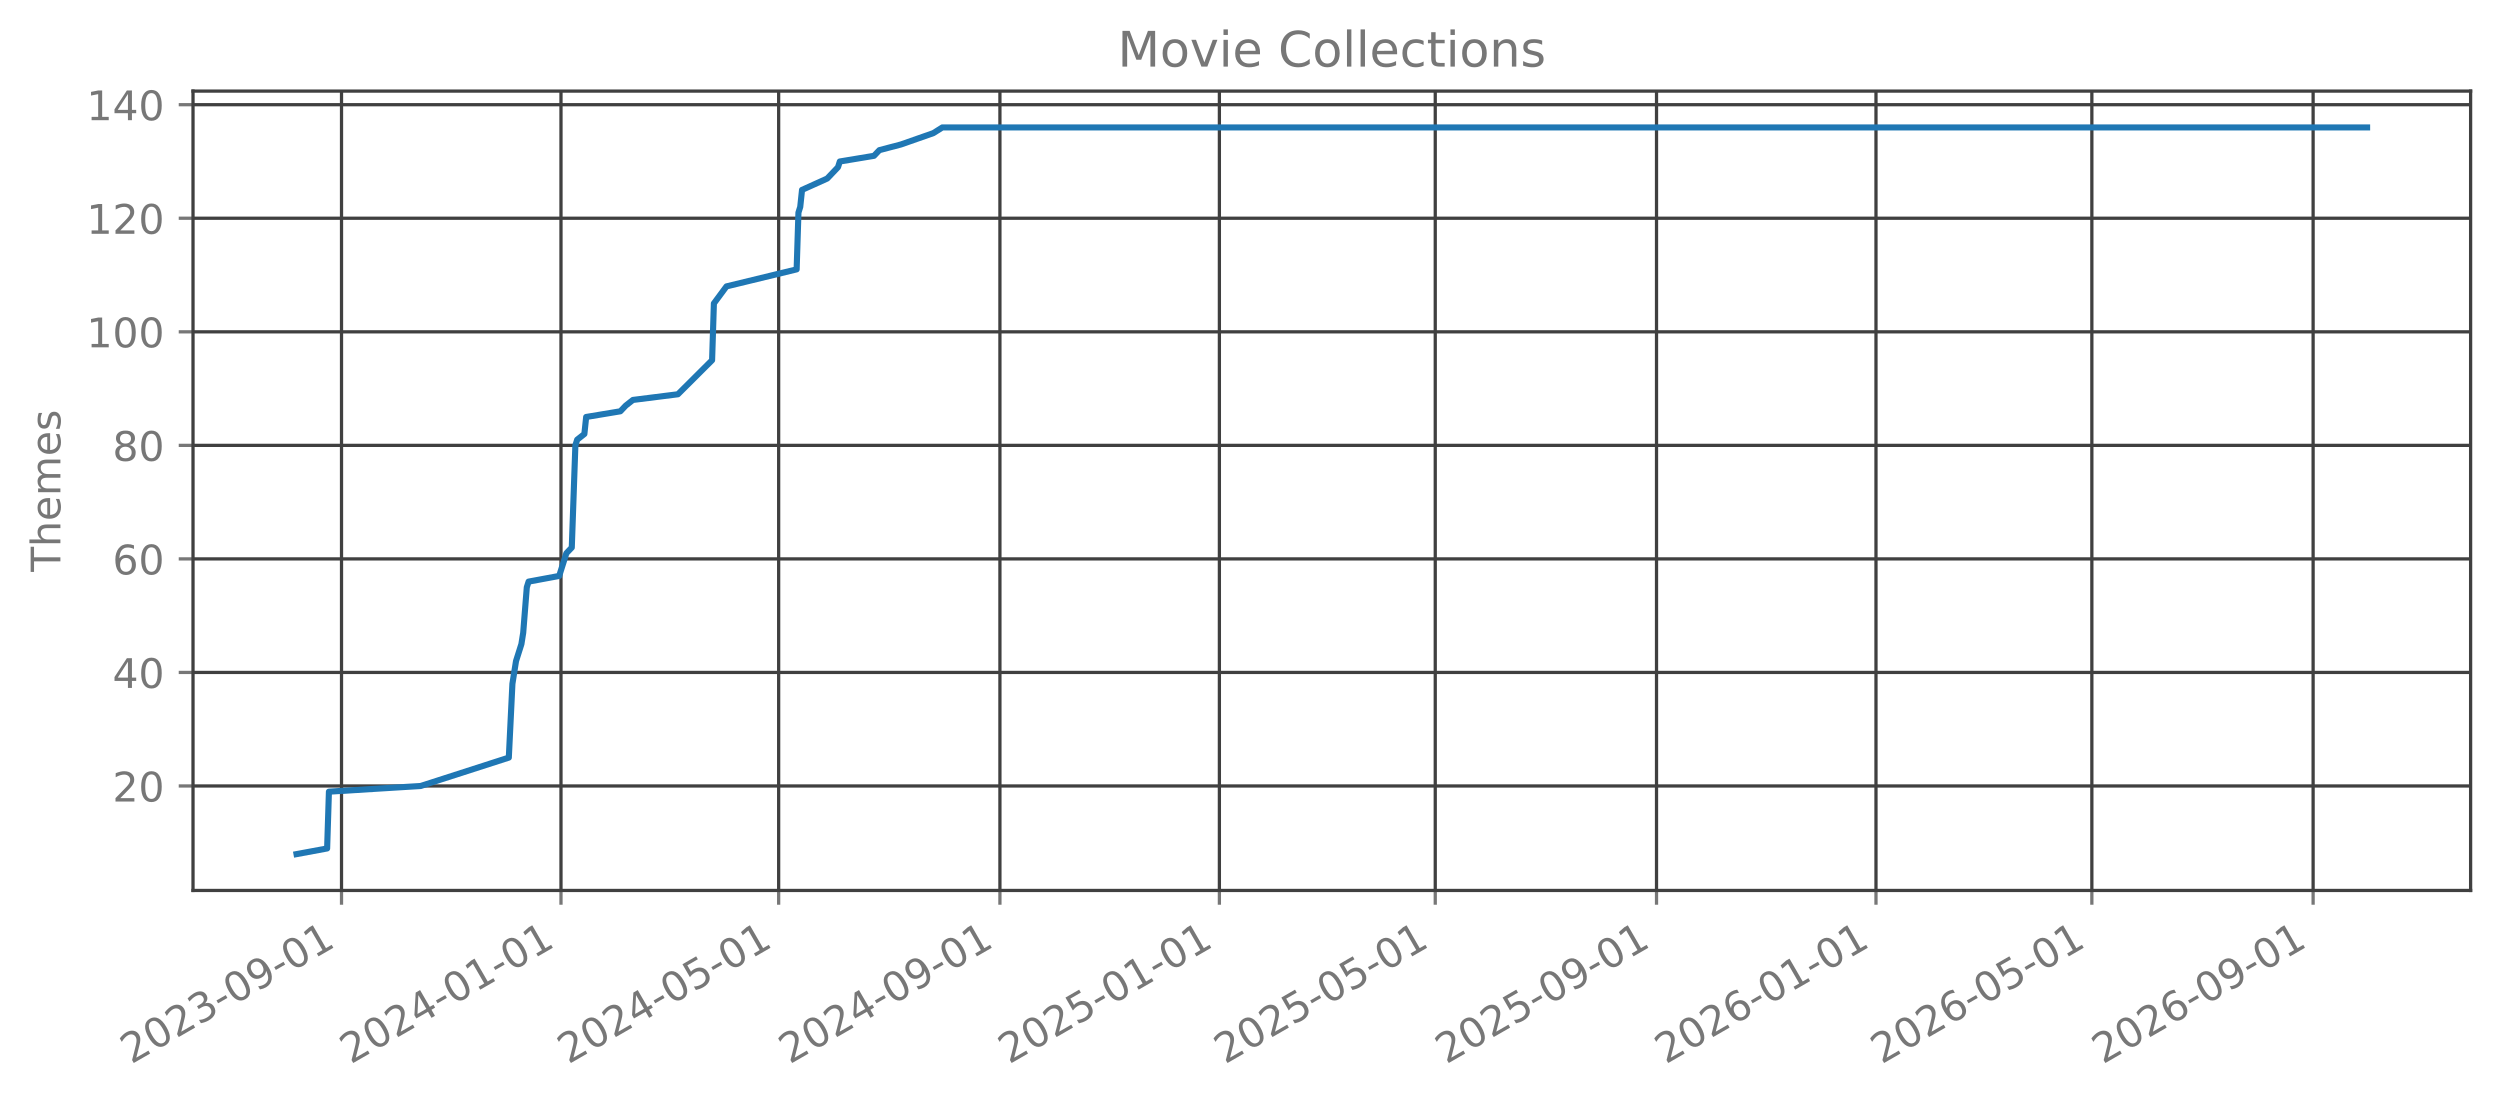
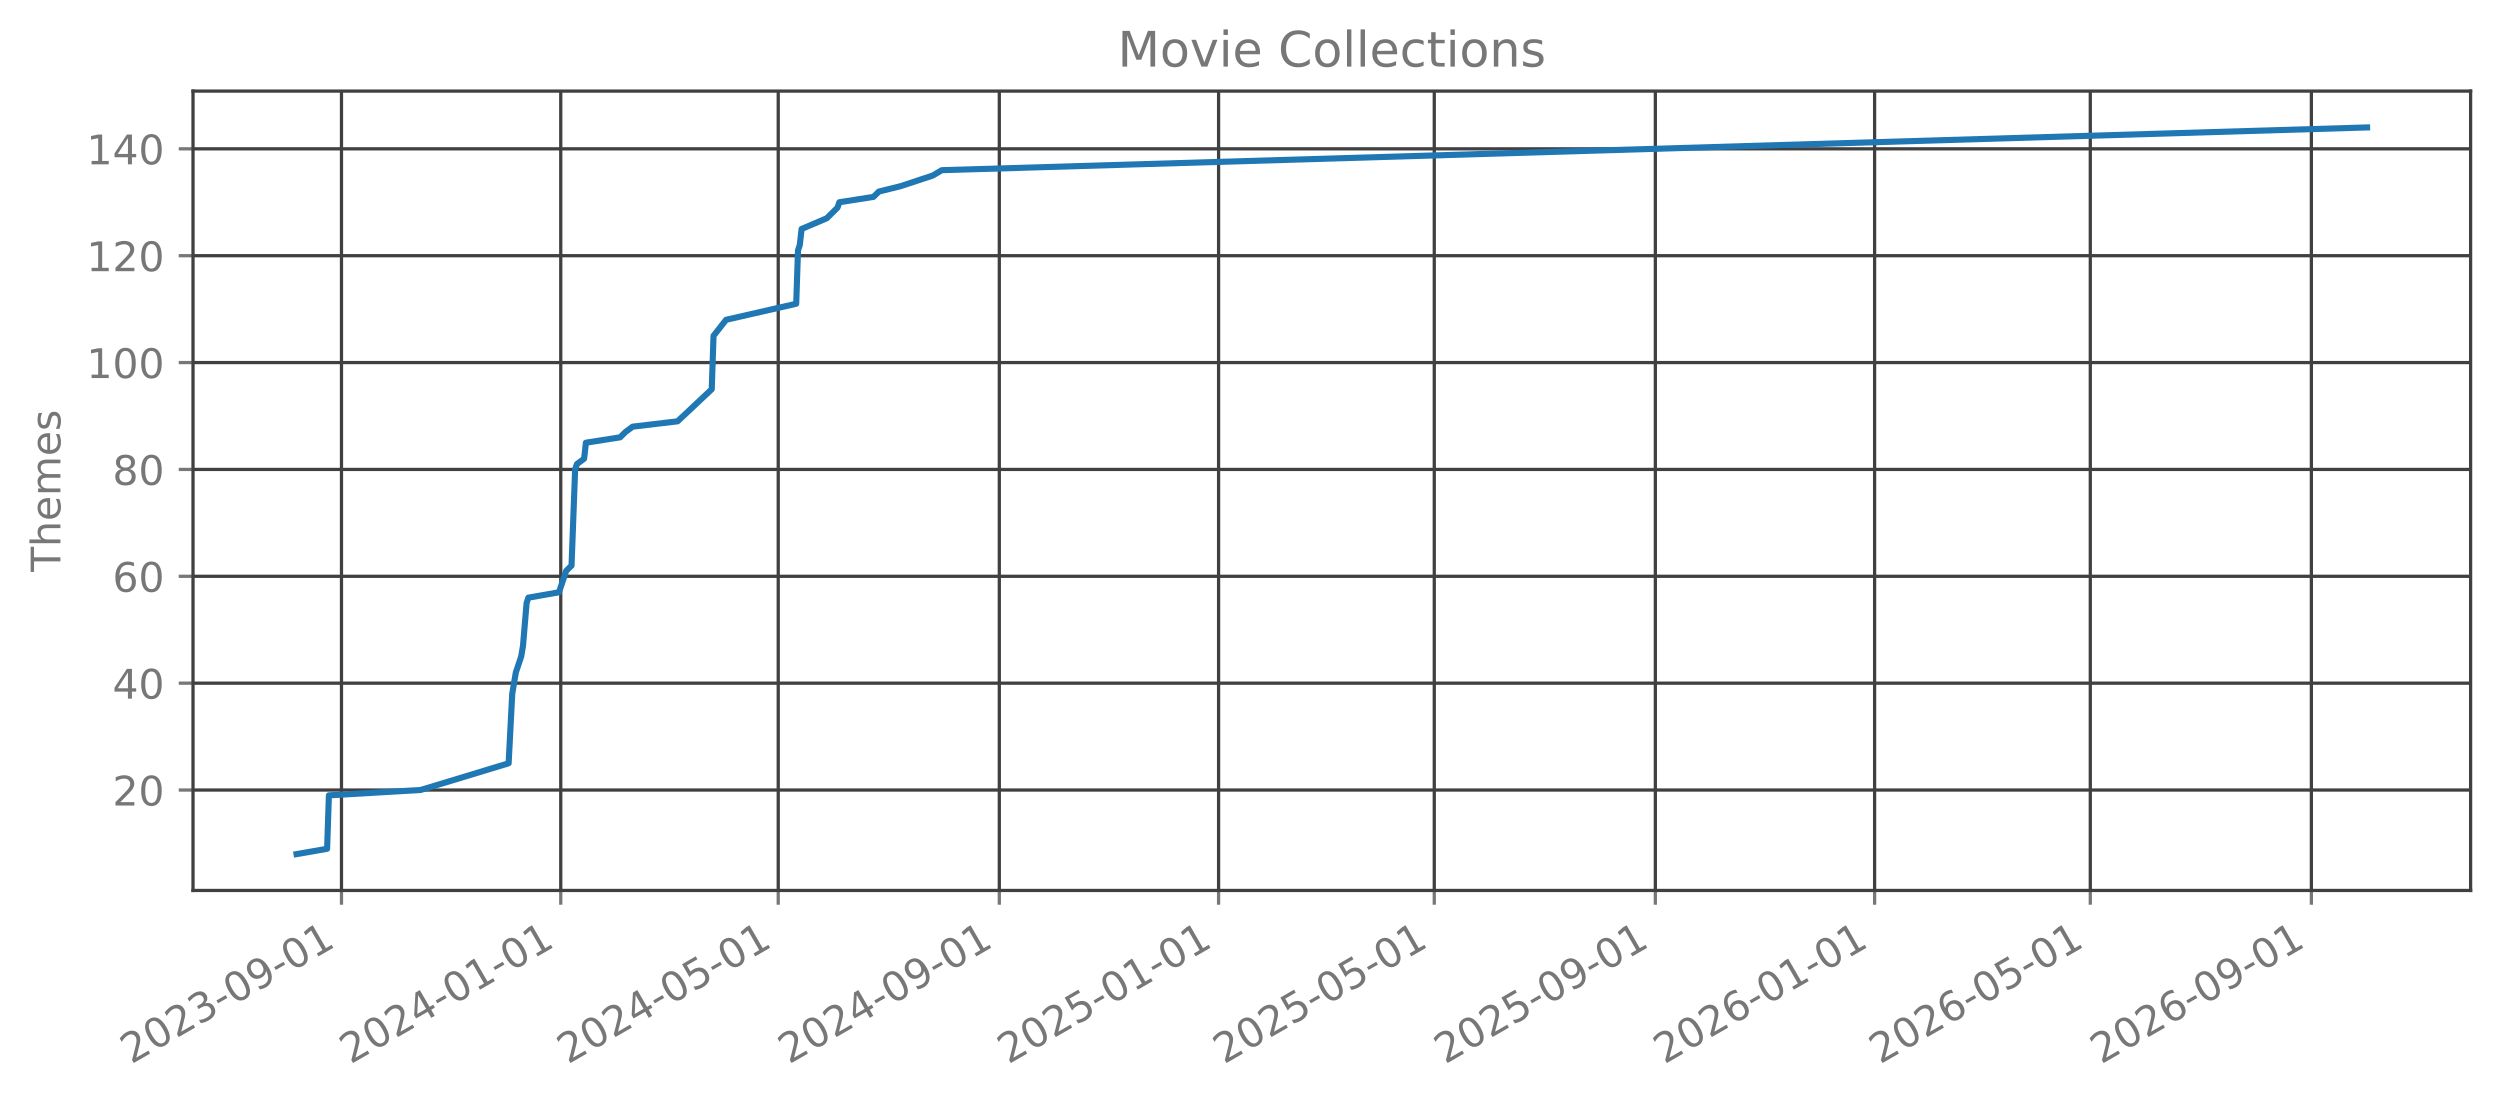
<svg xmlns="http://www.w3.org/2000/svg" xmlns:xlink="http://www.w3.org/1999/xlink" width="612.488pt" height="270.076pt" viewBox="0 0 612.488 270.076" version="1.1">
  <defs>
    <style type="text/css">*{stroke-linejoin: round; stroke-linecap: butt}</style>
  </defs>
  <g id="figure_1">
    <g id="patch_1">
      <path d="M 0 270.076  L 612.488 270.076  L 612.488 -0  L 0 -0  L 0 270.076  z " style="fill: none; opacity: 0" />
    </g>
    <g id="axes_1">
      <g id="patch_2">
        <path d="M 47.288 218.158  L 605.288 218.158  L 605.288 22.318  L 47.288 22.318  L 47.288 218.158  z " style="fill: none; opacity: 0" />
      </g>
      <g id="matplotlib.axis_1">
        <g id="xtick_1">
          <g id="line2d_1">
-             <path d="M 83.67 218.158  L 83.67 22.318  " clip-path="url(#p459042e5ff)" style="fill: none; stroke: #404040; stroke-width: 0.8; stroke-linecap: square" />
+             <path d="M 83.66 218.158  L 83.66 22.318  " clip-path="url(#p03223bf300)" style="fill: none; stroke: #404040; stroke-width: 0.8; stroke-linecap: square" />
          </g>
          <g id="line2d_2">
            <defs>
-               <path id="m6ec7d4ded6" d="M 0 0  L 0 3.5  " style="stroke: #777777; stroke-width: 0.8" />
+               <path id="m1ff12961fa" d="M 0 0  L 0 3.5  " style="stroke: #777777; stroke-width: 0.8" />
            </defs>
            <g>
-               <use xlink:href="#m6ec7d4ded6" x="83.67" y="218.158" style="fill: #777777; stroke: #777777; stroke-width: 0.8" />
+               <use xlink:href="#m1ff12961fa" x="83.66" y="218.158" style="fill: #777777; stroke: #777777; stroke-width: 0.8" />
            </g>
          </g>
          <g id="text_1">
-             <g style="fill: #777777" transform="translate(32.13923 260.7957) rotate(-30) scale(0.1 -0.1)">
+             <g style="fill: #777777" transform="translate(32.12966 260.7957) rotate(-30) scale(0.1 -0.1)">
              <defs>
                <path id="DejaVuSans-15" d="M 1228 531  L 3431 531  L 3431 0  L 469 0  L 469 531  Q 828 903 1448 1529  Q 2069 2156 2228 2338  Q 2531 2678 2651 2914  Q 2772 3150 2772 3378  Q 2772 3750 2511 3984  Q 2250 4219 1831 4219  Q 1534 4219 1204 4116  Q 875 4013 500 3803  L 500 4441  Q 881 4594 1212 4672  Q 1544 4750 1819 4750  Q 2544 4750 2975 4387  Q 3406 4025 3406 3419  Q 3406 3131 3298 2873  Q 3191 2616 2906 2266  Q 2828 2175 2409 1742  Q 1991 1309 1228 531  z " transform="scale(0.015625)" />
                <path id="DejaVuSans-13" d="M 2034 4250  Q 1547 4250 1301 3770  Q 1056 3291 1056 2328  Q 1056 1369 1301 889  Q 1547 409 2034 409  Q 2525 409 2770 889  Q 3016 1369 3016 2328  Q 3016 3291 2770 3770  Q 2525 4250 2034 4250  z M 2034 4750  Q 2819 4750 3233 4129  Q 3647 3509 3647 2328  Q 3647 1150 3233 529  Q 2819 -91 2034 -91  Q 1250 -91 836 529  Q 422 1150 422 2328  Q 422 3509 836 4129  Q 1250 4750 2034 4750  z " transform="scale(0.015625)" />
                <path id="DejaVuSans-16" d="M 2597 2516  Q 3050 2419 3304 2112  Q 3559 1806 3559 1356  Q 3559 666 3084 287  Q 2609 -91 1734 -91  Q 1441 -91 1130 -33  Q 819 25 488 141  L 488 750  Q 750 597 1062 519  Q 1375 441 1716 441  Q 2309 441 2620 675  Q 2931 909 2931 1356  Q 2931 1769 2642 2001  Q 2353 2234 1838 2234  L 1294 2234  L 1294 2753  L 1863 2753  Q 2328 2753 2575 2939  Q 2822 3125 2822 3475  Q 2822 3834 2567 4026  Q 2313 4219 1838 4219  Q 1578 4219 1281 4162  Q 984 4106 628 3988  L 628 4550  Q 988 4650 1302 4700  Q 1616 4750 1894 4750  Q 2613 4750 3031 4423  Q 3450 4097 3450 3541  Q 3450 3153 3228 2886  Q 3006 2619 2597 2516  z " transform="scale(0.015625)" />
                <path id="DejaVuSans-10" d="M 313 2009  L 1997 2009  L 1997 1497  L 313 1497  L 313 2009  z " transform="scale(0.015625)" />
                <path id="DejaVuSans-1c" d="M 703 97  L 703 672  Q 941 559 1184 500  Q 1428 441 1663 441  Q 2288 441 2617 861  Q 2947 1281 2994 2138  Q 2813 1869 2534 1725  Q 2256 1581 1919 1581  Q 1219 1581 811 2004  Q 403 2428 403 3163  Q 403 3881 828 4315  Q 1253 4750 1959 4750  Q 2769 4750 3195 4129  Q 3622 3509 3622 2328  Q 3622 1225 3098 567  Q 2575 -91 1691 -91  Q 1453 -91 1209 -44  Q 966 3 703 97  z M 1959 2075  Q 2384 2075 2632 2365  Q 2881 2656 2881 3163  Q 2881 3666 2632 3958  Q 2384 4250 1959 4250  Q 1534 4250 1286 3958  Q 1038 3666 1038 3163  Q 1038 2656 1286 2365  Q 1534 2075 1959 2075  z " transform="scale(0.015625)" />
                <path id="DejaVuSans-14" d="M 794 531  L 1825 531  L 1825 4091  L 703 3866  L 703 4441  L 1819 4666  L 2450 4666  L 2450 531  L 3481 531  L 3481 0  L 794 0  L 794 531  z " transform="scale(0.015625)" />
              </defs>
              <use xlink:href="#DejaVuSans-15" />
              <use xlink:href="#DejaVuSans-13" transform="translate(63.625 0)" />
              <use xlink:href="#DejaVuSans-15" transform="translate(127.25 0)" />
              <use xlink:href="#DejaVuSans-16" transform="translate(190.875 0)" />
              <use xlink:href="#DejaVuSans-10" transform="translate(254.5 0)" />
              <use xlink:href="#DejaVuSans-13" transform="translate(290.5781 0)" />
              <use xlink:href="#DejaVuSans-1c" transform="translate(354.2031 0)" />
              <use xlink:href="#DejaVuSans-10" transform="translate(417.8281 0)" />
              <use xlink:href="#DejaVuSans-13" transform="translate(453.9062 0)" />
              <use xlink:href="#DejaVuSans-14" transform="translate(517.5312 0)" />
            </g>
          </g>
        </g>
        <g id="xtick_2">
          <g id="line2d_3">
-             <path d="M 137.438 218.158  L 137.438 22.318  " clip-path="url(#p459042e5ff)" style="fill: none; stroke: #404040; stroke-width: 0.8; stroke-linecap: square" />
+             <path d="M 137.382 218.158  L 137.382 22.318  " clip-path="url(#p03223bf300)" style="fill: none; stroke: #404040; stroke-width: 0.8; stroke-linecap: square" />
          </g>
          <g id="line2d_4">
            <g>
-               <use xlink:href="#m6ec7d4ded6" x="137.438" y="218.158" style="fill: #777777; stroke: #777777; stroke-width: 0.8" />
+               <use xlink:href="#m1ff12961fa" x="137.382" y="218.158" style="fill: #777777; stroke: #777777; stroke-width: 0.8" />
            </g>
          </g>
          <g id="text_2">
-             <g style="fill: #777777" transform="translate(85.90749 260.7957) rotate(-30) scale(0.1 -0.1)">
+             <g style="fill: #777777" transform="translate(85.85125 260.7957) rotate(-30) scale(0.1 -0.1)">
              <defs>
                <path id="DejaVuSans-17" d="M 2419 4116  L 825 1625  L 2419 1625  L 2419 4116  z M 2253 4666  L 3047 4666  L 3047 1625  L 3713 1625  L 3713 1100  L 3047 1100  L 3047 0  L 2419 0  L 2419 1100  L 313 1100  L 313 1709  L 2253 4666  z " transform="scale(0.015625)" />
              </defs>
              <use xlink:href="#DejaVuSans-15" />
              <use xlink:href="#DejaVuSans-13" transform="translate(63.625 0)" />
              <use xlink:href="#DejaVuSans-15" transform="translate(127.25 0)" />
              <use xlink:href="#DejaVuSans-17" transform="translate(190.875 0)" />
              <use xlink:href="#DejaVuSans-10" transform="translate(254.5 0)" />
              <use xlink:href="#DejaVuSans-13" transform="translate(290.5781 0)" />
              <use xlink:href="#DejaVuSans-14" transform="translate(354.2031 0)" />
              <use xlink:href="#DejaVuSans-10" transform="translate(417.8281 0)" />
              <use xlink:href="#DejaVuSans-13" transform="translate(453.9062 0)" />
              <use xlink:href="#DejaVuSans-14" transform="translate(517.5312 0)" />
            </g>
          </g>
        </g>
        <g id="xtick_3">
          <g id="line2d_5">
-             <path d="M 190.766 218.158  L 190.766 22.318  " clip-path="url(#p459042e5ff)" style="fill: none; stroke: #404040; stroke-width: 0.8; stroke-linecap: square" />
+             <path d="M 190.663 218.158  L 190.663 22.318  " clip-path="url(#p03223bf300)" style="fill: none; stroke: #404040; stroke-width: 0.8; stroke-linecap: square" />
          </g>
          <g id="line2d_6">
            <g>
-               <use xlink:href="#m6ec7d4ded6" x="190.766" y="218.158" style="fill: #777777; stroke: #777777; stroke-width: 0.8" />
+               <use xlink:href="#m1ff12961fa" x="190.663" y="218.158" style="fill: #777777; stroke: #777777; stroke-width: 0.8" />
            </g>
          </g>
          <g id="text_3">
-             <g style="fill: #777777" transform="translate(139.235 260.7957) rotate(-30) scale(0.1 -0.1)">
+             <g style="fill: #777777" transform="translate(139.1325 260.7957) rotate(-30) scale(0.1 -0.1)">
              <defs>
                <path id="DejaVuSans-18" d="M 691 4666  L 3169 4666  L 3169 4134  L 1269 4134  L 1269 2991  Q 1406 3038 1543 3061  Q 1681 3084 1819 3084  Q 2600 3084 3056 2656  Q 3513 2228 3513 1497  Q 3513 744 3044 326  Q 2575 -91 1722 -91  Q 1428 -91 1123 -41  Q 819 9 494 109  L 494 744  Q 775 591 1075 516  Q 1375 441 1709 441  Q 2250 441 2565 725  Q 2881 1009 2881 1497  Q 2881 1984 2565 2268  Q 2250 2553 1709 2553  Q 1456 2553 1204 2497  Q 953 2441 691 2322  L 691 4666  z " transform="scale(0.015625)" />
              </defs>
              <use xlink:href="#DejaVuSans-15" />
              <use xlink:href="#DejaVuSans-13" transform="translate(63.625 0)" />
              <use xlink:href="#DejaVuSans-15" transform="translate(127.25 0)" />
              <use xlink:href="#DejaVuSans-17" transform="translate(190.875 0)" />
              <use xlink:href="#DejaVuSans-10" transform="translate(254.5 0)" />
              <use xlink:href="#DejaVuSans-13" transform="translate(290.5781 0)" />
              <use xlink:href="#DejaVuSans-18" transform="translate(354.2031 0)" />
              <use xlink:href="#DejaVuSans-10" transform="translate(417.8281 0)" />
              <use xlink:href="#DejaVuSans-13" transform="translate(453.9062 0)" />
              <use xlink:href="#DejaVuSans-14" transform="translate(517.5312 0)" />
            </g>
          </g>
        </g>
        <g id="xtick_4">
          <g id="line2d_7">
-             <path d="M 244.975 218.158  L 244.975 22.318  " clip-path="url(#p459042e5ff)" style="fill: none; stroke: #404040; stroke-width: 0.8; stroke-linecap: square" />
+             <path d="M 244.825 218.158  L 244.825 22.318  " clip-path="url(#p03223bf300)" style="fill: none; stroke: #404040; stroke-width: 0.8; stroke-linecap: square" />
          </g>
          <g id="line2d_8">
            <g>
-               <use xlink:href="#m6ec7d4ded6" x="244.975" y="218.158" style="fill: #777777; stroke: #777777; stroke-width: 0.8" />
+               <use xlink:href="#m1ff12961fa" x="244.825" y="218.158" style="fill: #777777; stroke: #777777; stroke-width: 0.8" />
            </g>
          </g>
          <g id="text_4">
-             <g style="fill: #777777" transform="translate(193.444 260.7957) rotate(-30) scale(0.1 -0.1)">
+             <g style="fill: #777777" transform="translate(193.2944 260.7957) rotate(-30) scale(0.1 -0.1)">
              <use xlink:href="#DejaVuSans-15" />
              <use xlink:href="#DejaVuSans-13" transform="translate(63.625 0)" />
              <use xlink:href="#DejaVuSans-15" transform="translate(127.25 0)" />
              <use xlink:href="#DejaVuSans-17" transform="translate(190.875 0)" />
              <use xlink:href="#DejaVuSans-10" transform="translate(254.5 0)" />
              <use xlink:href="#DejaVuSans-13" transform="translate(290.5781 0)" />
              <use xlink:href="#DejaVuSans-1c" transform="translate(354.2031 0)" />
              <use xlink:href="#DejaVuSans-10" transform="translate(417.8281 0)" />
              <use xlink:href="#DejaVuSans-13" transform="translate(453.9062 0)" />
              <use xlink:href="#DejaVuSans-14" transform="translate(517.5312 0)" />
            </g>
          </g>
        </g>
        <g id="xtick_5">
          <g id="line2d_9">
-             <path d="M 298.743 218.158  L 298.743 22.318  " clip-path="url(#p459042e5ff)" style="fill: none; stroke: #404040; stroke-width: 0.8; stroke-linecap: square" />
+             <path d="M 298.547 218.158  L 298.547 22.318  " clip-path="url(#p03223bf300)" style="fill: none; stroke: #404040; stroke-width: 0.8; stroke-linecap: square" />
          </g>
          <g id="line2d_10">
            <g>
-               <use xlink:href="#m6ec7d4ded6" x="298.743" y="218.158" style="fill: #777777; stroke: #777777; stroke-width: 0.8" />
+               <use xlink:href="#m1ff12961fa" x="298.547" y="218.158" style="fill: #777777; stroke: #777777; stroke-width: 0.8" />
            </g>
          </g>
          <g id="text_5">
-             <g style="fill: #777777" transform="translate(247.2123 260.7957) rotate(-30) scale(0.1 -0.1)">
+             <g style="fill: #777777" transform="translate(247.016 260.7957) rotate(-30) scale(0.1 -0.1)">
              <use xlink:href="#DejaVuSans-15" />
              <use xlink:href="#DejaVuSans-13" transform="translate(63.625 0)" />
              <use xlink:href="#DejaVuSans-15" transform="translate(127.25 0)" />
              <use xlink:href="#DejaVuSans-18" transform="translate(190.875 0)" />
              <use xlink:href="#DejaVuSans-10" transform="translate(254.5 0)" />
              <use xlink:href="#DejaVuSans-13" transform="translate(290.5781 0)" />
              <use xlink:href="#DejaVuSans-14" transform="translate(354.2031 0)" />
              <use xlink:href="#DejaVuSans-10" transform="translate(417.8281 0)" />
              <use xlink:href="#DejaVuSans-13" transform="translate(453.9062 0)" />
              <use xlink:href="#DejaVuSans-14" transform="translate(517.5312 0)" />
            </g>
          </g>
        </g>
        <g id="xtick_6">
          <g id="line2d_11">
-             <path d="M 351.63 218.158  L 351.63 22.318  " clip-path="url(#p459042e5ff)" style="fill: none; stroke: #404040; stroke-width: 0.8; stroke-linecap: square" />
+             <path d="M 351.388 218.158  L 351.388 22.318  " clip-path="url(#p03223bf300)" style="fill: none; stroke: #404040; stroke-width: 0.8; stroke-linecap: square" />
          </g>
          <g id="line2d_12">
            <g>
-               <use xlink:href="#m6ec7d4ded6" x="351.63" y="218.158" style="fill: #777777; stroke: #777777; stroke-width: 0.8" />
+               <use xlink:href="#m1ff12961fa" x="351.388" y="218.158" style="fill: #777777; stroke: #777777; stroke-width: 0.8" />
            </g>
          </g>
          <g id="text_6">
-             <g style="fill: #777777" transform="translate(300.0991 260.7957) rotate(-30) scale(0.1 -0.1)">
+             <g style="fill: #777777" transform="translate(299.8569 260.7957) rotate(-30) scale(0.1 -0.1)">
              <use xlink:href="#DejaVuSans-15" />
              <use xlink:href="#DejaVuSans-13" transform="translate(63.625 0)" />
              <use xlink:href="#DejaVuSans-15" transform="translate(127.25 0)" />
              <use xlink:href="#DejaVuSans-18" transform="translate(190.875 0)" />
              <use xlink:href="#DejaVuSans-10" transform="translate(254.5 0)" />
              <use xlink:href="#DejaVuSans-13" transform="translate(290.5781 0)" />
              <use xlink:href="#DejaVuSans-18" transform="translate(354.2031 0)" />
              <use xlink:href="#DejaVuSans-10" transform="translate(417.8281 0)" />
              <use xlink:href="#DejaVuSans-13" transform="translate(453.9062 0)" />
              <use xlink:href="#DejaVuSans-14" transform="translate(517.5312 0)" />
            </g>
          </g>
        </g>
        <g id="xtick_7">
          <g id="line2d_13">
-             <path d="M 405.839 218.158  L 405.839 22.318  " clip-path="url(#p459042e5ff)" style="fill: none; stroke: #404040; stroke-width: 0.8; stroke-linecap: square" />
+             <path d="M 405.55 218.158  L 405.55 22.318  " clip-path="url(#p03223bf300)" style="fill: none; stroke: #404040; stroke-width: 0.8; stroke-linecap: square" />
          </g>
          <g id="line2d_14">
            <g>
-               <use xlink:href="#m6ec7d4ded6" x="405.839" y="218.158" style="fill: #777777; stroke: #777777; stroke-width: 0.8" />
+               <use xlink:href="#m1ff12961fa" x="405.55" y="218.158" style="fill: #777777; stroke: #777777; stroke-width: 0.8" />
            </g>
          </g>
          <g id="text_7">
-             <g style="fill: #777777" transform="translate(354.3081 260.7957) rotate(-30) scale(0.1 -0.1)">
+             <g style="fill: #777777" transform="translate(354.0189 260.7957) rotate(-30) scale(0.1 -0.1)">
              <use xlink:href="#DejaVuSans-15" />
              <use xlink:href="#DejaVuSans-13" transform="translate(63.625 0)" />
              <use xlink:href="#DejaVuSans-15" transform="translate(127.25 0)" />
              <use xlink:href="#DejaVuSans-18" transform="translate(190.875 0)" />
              <use xlink:href="#DejaVuSans-10" transform="translate(254.5 0)" />
              <use xlink:href="#DejaVuSans-13" transform="translate(290.5781 0)" />
              <use xlink:href="#DejaVuSans-1c" transform="translate(354.2031 0)" />
              <use xlink:href="#DejaVuSans-10" transform="translate(417.8281 0)" />
              <use xlink:href="#DejaVuSans-13" transform="translate(453.9062 0)" />
              <use xlink:href="#DejaVuSans-14" transform="translate(517.5312 0)" />
            </g>
          </g>
        </g>
        <g id="xtick_8">
          <g id="line2d_15">
-             <path d="M 459.607 218.158  L 459.607 22.318  " clip-path="url(#p459042e5ff)" style="fill: none; stroke: #404040; stroke-width: 0.8; stroke-linecap: square" />
+             <path d="M 459.271 218.158  L 459.271 22.318  " clip-path="url(#p03223bf300)" style="fill: none; stroke: #404040; stroke-width: 0.8; stroke-linecap: square" />
          </g>
          <g id="line2d_16">
            <g>
-               <use xlink:href="#m6ec7d4ded6" x="459.607" y="218.158" style="fill: #777777; stroke: #777777; stroke-width: 0.8" />
+               <use xlink:href="#m1ff12961fa" x="459.271" y="218.158" style="fill: #777777; stroke: #777777; stroke-width: 0.8" />
            </g>
          </g>
          <g id="text_8">
-             <g style="fill: #777777" transform="translate(408.0764 260.7957) rotate(-30) scale(0.1 -0.1)">
+             <g style="fill: #777777" transform="translate(407.7405 260.7957) rotate(-30) scale(0.1 -0.1)">
              <defs>
                <path id="DejaVuSans-19" d="M 2113 2584  Q 1688 2584 1439 2293  Q 1191 2003 1191 1497  Q 1191 994 1439 701  Q 1688 409 2113 409  Q 2538 409 2786 701  Q 3034 994 3034 1497  Q 3034 2003 2786 2293  Q 2538 2584 2113 2584  z M 3366 4563  L 3366 3988  Q 3128 4100 2886 4159  Q 2644 4219 2406 4219  Q 1781 4219 1451 3797  Q 1122 3375 1075 2522  Q 1259 2794 1537 2939  Q 1816 3084 2150 3084  Q 2853 3084 3261 2657  Q 3669 2231 3669 1497  Q 3669 778 3244 343  Q 2819 -91 2113 -91  Q 1303 -91 875 529  Q 447 1150 447 2328  Q 447 3434 972 4092  Q 1497 4750 2381 4750  Q 2619 4750 2861 4703  Q 3103 4656 3366 4563  z " transform="scale(0.015625)" />
              </defs>
              <use xlink:href="#DejaVuSans-15" />
              <use xlink:href="#DejaVuSans-13" transform="translate(63.625 0)" />
              <use xlink:href="#DejaVuSans-15" transform="translate(127.25 0)" />
              <use xlink:href="#DejaVuSans-19" transform="translate(190.875 0)" />
              <use xlink:href="#DejaVuSans-10" transform="translate(254.5 0)" />
              <use xlink:href="#DejaVuSans-13" transform="translate(290.5781 0)" />
              <use xlink:href="#DejaVuSans-14" transform="translate(354.2031 0)" />
              <use xlink:href="#DejaVuSans-10" transform="translate(417.8281 0)" />
              <use xlink:href="#DejaVuSans-13" transform="translate(453.9062 0)" />
              <use xlink:href="#DejaVuSans-14" transform="translate(517.5312 0)" />
            </g>
          </g>
        </g>
        <g id="xtick_9">
          <g id="line2d_17">
-             <path d="M 512.494 218.158  L 512.494 22.318  " clip-path="url(#p459042e5ff)" style="fill: none; stroke: #404040; stroke-width: 0.8; stroke-linecap: square" />
+             <path d="M 512.112 218.158  L 512.112 22.318  " clip-path="url(#p03223bf300)" style="fill: none; stroke: #404040; stroke-width: 0.8; stroke-linecap: square" />
          </g>
          <g id="line2d_18">
            <g>
-               <use xlink:href="#m6ec7d4ded6" x="512.494" y="218.158" style="fill: #777777; stroke: #777777; stroke-width: 0.8" />
+               <use xlink:href="#m1ff12961fa" x="512.112" y="218.158" style="fill: #777777; stroke: #777777; stroke-width: 0.8" />
            </g>
          </g>
          <g id="text_9">
-             <g style="fill: #777777" transform="translate(460.9632 260.7957) rotate(-30) scale(0.1 -0.1)">
+             <g style="fill: #777777" transform="translate(460.5814 260.7957) rotate(-30) scale(0.1 -0.1)">
              <use xlink:href="#DejaVuSans-15" />
              <use xlink:href="#DejaVuSans-13" transform="translate(63.625 0)" />
              <use xlink:href="#DejaVuSans-15" transform="translate(127.25 0)" />
              <use xlink:href="#DejaVuSans-19" transform="translate(190.875 0)" />
              <use xlink:href="#DejaVuSans-10" transform="translate(254.5 0)" />
              <use xlink:href="#DejaVuSans-13" transform="translate(290.5781 0)" />
              <use xlink:href="#DejaVuSans-18" transform="translate(354.2031 0)" />
              <use xlink:href="#DejaVuSans-10" transform="translate(417.8281 0)" />
              <use xlink:href="#DejaVuSans-13" transform="translate(453.9062 0)" />
              <use xlink:href="#DejaVuSans-14" transform="translate(517.5312 0)" />
            </g>
          </g>
        </g>
        <g id="xtick_10">
          <g id="line2d_19">
-             <path d="M 566.703 218.158  L 566.703 22.318  " clip-path="url(#p459042e5ff)" style="fill: none; stroke: #404040; stroke-width: 0.8; stroke-linecap: square" />
+             <path d="M 566.274 218.158  L 566.274 22.318  " clip-path="url(#p03223bf300)" style="fill: none; stroke: #404040; stroke-width: 0.8; stroke-linecap: square" />
          </g>
          <g id="line2d_20">
            <g>
-               <use xlink:href="#m6ec7d4ded6" x="566.703" y="218.158" style="fill: #777777; stroke: #777777; stroke-width: 0.8" />
+               <use xlink:href="#m1ff12961fa" x="566.274" y="218.158" style="fill: #777777; stroke: #777777; stroke-width: 0.8" />
            </g>
          </g>
          <g id="text_10">
-             <g style="fill: #777777" transform="translate(515.1722 260.7957) rotate(-30) scale(0.1 -0.1)">
+             <g style="fill: #777777" transform="translate(514.7433 260.7957) rotate(-30) scale(0.1 -0.1)">
              <use xlink:href="#DejaVuSans-15" />
              <use xlink:href="#DejaVuSans-13" transform="translate(63.625 0)" />
              <use xlink:href="#DejaVuSans-15" transform="translate(127.25 0)" />
              <use xlink:href="#DejaVuSans-19" transform="translate(190.875 0)" />
              <use xlink:href="#DejaVuSans-10" transform="translate(254.5 0)" />
              <use xlink:href="#DejaVuSans-13" transform="translate(290.5781 0)" />
              <use xlink:href="#DejaVuSans-1c" transform="translate(354.2031 0)" />
              <use xlink:href="#DejaVuSans-10" transform="translate(417.8281 0)" />
              <use xlink:href="#DejaVuSans-13" transform="translate(453.9062 0)" />
              <use xlink:href="#DejaVuSans-14" transform="translate(517.5312 0)" />
            </g>
          </g>
        </g>
      </g>
      <g id="matplotlib.axis_2">
        <g id="ytick_1">
          <g id="line2d_21">
-             <path d="M 47.288 192.565  L 605.288 192.565  " clip-path="url(#p459042e5ff)" style="fill: none; stroke: #404040; stroke-width: 0.8; stroke-linecap: square" />
+             <path d="M 47.288 193.547  L 605.288 193.547  " clip-path="url(#p03223bf300)" style="fill: none; stroke: #404040; stroke-width: 0.8; stroke-linecap: square" />
          </g>
          <g id="line2d_22">
            <defs>
-               <path id="m61f475a1b0" d="M 0 0  L -3.5 0  " style="stroke: #777777; stroke-width: 0.8" />
+               <path id="m4eba6b83e8" d="M 0 0  L -3.5 0  " style="stroke: #777777; stroke-width: 0.8" />
            </defs>
            <g>
-               <use xlink:href="#m61f475a1b0" x="47.288" y="192.565" style="fill: #777777; stroke: #777777; stroke-width: 0.8" />
+               <use xlink:href="#m4eba6b83e8" x="47.288" y="193.547" style="fill: #777777; stroke: #777777; stroke-width: 0.8" />
            </g>
          </g>
          <g id="text_11">
-             <g style="fill: #777777" transform="translate(27.56328 196.3642) scale(0.1 -0.1)">
+             <g style="fill: #777777" transform="translate(27.56328 197.346) scale(0.1 -0.1)">
              <use xlink:href="#DejaVuSans-15" />
              <use xlink:href="#DejaVuSans-13" transform="translate(63.625 0)" />
            </g>
          </g>
        </g>
        <g id="ytick_2">
          <g id="line2d_23">
-             <path d="M 47.288 164.747  L 605.288 164.747  " clip-path="url(#p459042e5ff)" style="fill: none; stroke: #404040; stroke-width: 0.8; stroke-linecap: square" />
+             <path d="M 47.288 167.365  L 605.288 167.365  " clip-path="url(#p03223bf300)" style="fill: none; stroke: #404040; stroke-width: 0.8; stroke-linecap: square" />
          </g>
          <g id="line2d_24">
            <g>
-               <use xlink:href="#m61f475a1b0" x="47.288" y="164.747" style="fill: #777777; stroke: #777777; stroke-width: 0.8" />
+               <use xlink:href="#m4eba6b83e8" x="47.288" y="167.365" style="fill: #777777; stroke: #777777; stroke-width: 0.8" />
            </g>
          </g>
          <g id="text_12">
-             <g style="fill: #777777" transform="translate(27.56328 168.546) scale(0.1 -0.1)">
+             <g style="fill: #777777" transform="translate(27.56328 171.1642) scale(0.1 -0.1)">
              <use xlink:href="#DejaVuSans-17" />
              <use xlink:href="#DejaVuSans-13" transform="translate(63.625 0)" />
            </g>
          </g>
        </g>
        <g id="ytick_3">
          <g id="line2d_25">
-             <path d="M 47.288 136.929  L 605.288 136.929  " clip-path="url(#p459042e5ff)" style="fill: none; stroke: #404040; stroke-width: 0.8; stroke-linecap: square" />
+             <path d="M 47.288 141.184  L 605.288 141.184  " clip-path="url(#p03223bf300)" style="fill: none; stroke: #404040; stroke-width: 0.8; stroke-linecap: square" />
          </g>
          <g id="line2d_26">
            <g>
-               <use xlink:href="#m61f475a1b0" x="47.288" y="136.929" style="fill: #777777; stroke: #777777; stroke-width: 0.8" />
+               <use xlink:href="#m4eba6b83e8" x="47.288" y="141.184" style="fill: #777777; stroke: #777777; stroke-width: 0.8" />
            </g>
          </g>
          <g id="text_13">
-             <g style="fill: #777777" transform="translate(27.56328 140.7279) scale(0.1 -0.1)">
+             <g style="fill: #777777" transform="translate(27.56328 144.9824) scale(0.1 -0.1)">
              <use xlink:href="#DejaVuSans-19" />
              <use xlink:href="#DejaVuSans-13" transform="translate(63.625 0)" />
            </g>
          </g>
        </g>
        <g id="ytick_4">
          <g id="line2d_27">
-             <path d="M 47.288 109.111  L 605.288 109.111  " clip-path="url(#p459042e5ff)" style="fill: none; stroke: #404040; stroke-width: 0.8; stroke-linecap: square" />
+             <path d="M 47.288 115.002  L 605.288 115.002  " clip-path="url(#p03223bf300)" style="fill: none; stroke: #404040; stroke-width: 0.8; stroke-linecap: square" />
          </g>
          <g id="line2d_28">
            <g>
-               <use xlink:href="#m61f475a1b0" x="47.288" y="109.111" style="fill: #777777; stroke: #777777; stroke-width: 0.8" />
+               <use xlink:href="#m4eba6b83e8" x="47.288" y="115.002" style="fill: #777777; stroke: #777777; stroke-width: 0.8" />
            </g>
          </g>
          <g id="text_14">
-             <g style="fill: #777777" transform="translate(27.56328 112.9097) scale(0.1 -0.1)">
+             <g style="fill: #777777" transform="translate(27.56328 118.8006) scale(0.1 -0.1)">
              <defs>
                <path id="DejaVuSans-1b" d="M 2034 2216  Q 1584 2216 1326 1975  Q 1069 1734 1069 1313  Q 1069 891 1326 650  Q 1584 409 2034 409  Q 2484 409 2743 651  Q 3003 894 3003 1313  Q 3003 1734 2745 1975  Q 2488 2216 2034 2216  z M 1403 2484  Q 997 2584 770 2862  Q 544 3141 544 3541  Q 544 4100 942 4425  Q 1341 4750 2034 4750  Q 2731 4750 3128 4425  Q 3525 4100 3525 3541  Q 3525 3141 3298 2862  Q 3072 2584 2669 2484  Q 3125 2378 3379 2068  Q 3634 1759 3634 1313  Q 3634 634 3220 271  Q 2806 -91 2034 -91  Q 1263 -91 848 271  Q 434 634 434 1313  Q 434 1759 690 2068  Q 947 2378 1403 2484  z M 1172 3481  Q 1172 3119 1398 2916  Q 1625 2713 2034 2713  Q 2441 2713 2670 2916  Q 2900 3119 2900 3481  Q 2900 3844 2670 4047  Q 2441 4250 2034 4250  Q 1625 4250 1398 4047  Q 1172 3844 1172 3481  z " transform="scale(0.015625)" />
              </defs>
              <use xlink:href="#DejaVuSans-1b" />
              <use xlink:href="#DejaVuSans-13" transform="translate(63.625 0)" />
            </g>
          </g>
        </g>
        <g id="ytick_5">
          <g id="line2d_29">
-             <path d="M 47.288 81.293  L 605.288 81.293  " clip-path="url(#p459042e5ff)" style="fill: none; stroke: #404040; stroke-width: 0.8; stroke-linecap: square" />
+             <path d="M 47.288 88.82  L 605.288 88.82  " clip-path="url(#p03223bf300)" style="fill: none; stroke: #404040; stroke-width: 0.8; stroke-linecap: square" />
          </g>
          <g id="line2d_30">
            <g>
-               <use xlink:href="#m61f475a1b0" x="47.288" y="81.293" style="fill: #777777; stroke: #777777; stroke-width: 0.8" />
+               <use xlink:href="#m4eba6b83e8" x="47.288" y="88.82" style="fill: #777777; stroke: #777777; stroke-width: 0.8" />
            </g>
          </g>
          <g id="text_15">
-             <g style="fill: #777777" transform="translate(21.20078 85.0915) scale(0.1 -0.1)">
+             <g style="fill: #777777" transform="translate(21.20078 92.61877) scale(0.1 -0.1)">
              <use xlink:href="#DejaVuSans-14" />
              <use xlink:href="#DejaVuSans-13" transform="translate(63.625 0)" />
              <use xlink:href="#DejaVuSans-13" transform="translate(127.25 0)" />
            </g>
          </g>
        </g>
        <g id="ytick_6">
          <g id="line2d_31">
-             <path d="M 47.288 53.474  L 605.288 53.474  " clip-path="url(#p459042e5ff)" style="fill: none; stroke: #404040; stroke-width: 0.8; stroke-linecap: square" />
+             <path d="M 47.288 62.638  L 605.288 62.638  " clip-path="url(#p03223bf300)" style="fill: none; stroke: #404040; stroke-width: 0.8; stroke-linecap: square" />
          </g>
          <g id="line2d_32">
            <g>
-               <use xlink:href="#m61f475a1b0" x="47.288" y="53.474" style="fill: #777777; stroke: #777777; stroke-width: 0.8" />
+               <use xlink:href="#m4eba6b83e8" x="47.288" y="62.638" style="fill: #777777; stroke: #777777; stroke-width: 0.8" />
            </g>
          </g>
          <g id="text_16">
-             <g style="fill: #777777" transform="translate(21.20078 57.27332) scale(0.1 -0.1)">
+             <g style="fill: #777777" transform="translate(21.20078 66.43695) scale(0.1 -0.1)">
              <use xlink:href="#DejaVuSans-14" />
              <use xlink:href="#DejaVuSans-15" transform="translate(63.625 0)" />
              <use xlink:href="#DejaVuSans-13" transform="translate(127.25 0)" />
            </g>
          </g>
        </g>
        <g id="ytick_7">
          <g id="line2d_33">
-             <path d="M 47.288 25.656  L 605.288 25.656  " clip-path="url(#p459042e5ff)" style="fill: none; stroke: #404040; stroke-width: 0.8; stroke-linecap: square" />
+             <path d="M 47.288 36.456  L 605.288 36.456  " clip-path="url(#p03223bf300)" style="fill: none; stroke: #404040; stroke-width: 0.8; stroke-linecap: square" />
          </g>
          <g id="line2d_34">
            <g>
-               <use xlink:href="#m61f475a1b0" x="47.288" y="25.656" style="fill: #777777; stroke: #777777; stroke-width: 0.8" />
+               <use xlink:href="#m4eba6b83e8" x="47.288" y="36.456" style="fill: #777777; stroke: #777777; stroke-width: 0.8" />
            </g>
          </g>
          <g id="text_17">
-             <g style="fill: #777777" transform="translate(21.20078 29.45513) scale(0.1 -0.1)">
+             <g style="fill: #777777" transform="translate(21.20078 40.25514) scale(0.1 -0.1)">
              <use xlink:href="#DejaVuSans-14" />
              <use xlink:href="#DejaVuSans-17" transform="translate(63.625 0)" />
              <use xlink:href="#DejaVuSans-13" transform="translate(127.25 0)" />
            </g>
          </g>
        </g>
        <g id="text_18">
          <g style="fill: #777777" transform="translate(14.79844 140.0889) rotate(-90) scale(0.1 -0.1)">
            <defs>
              <path id="DejaVuSans-37" d="M -19 4666  L 3928 4666  L 3928 4134  L 2272 4134  L 2272 0  L 1638 0  L 1638 4134  L -19 4134  L -19 4666  z " transform="scale(0.015625)" />
              <path id="DejaVuSans-4b" d="M 3513 2113  L 3513 0  L 2938 0  L 2938 2094  Q 2938 2591 2744 2837  Q 2550 3084 2163 3084  Q 1697 3084 1428 2787  Q 1159 2491 1159 1978  L 1159 0  L 581 0  L 581 4863  L 1159 4863  L 1159 2956  Q 1366 3272 1645 3428  Q 1925 3584 2291 3584  Q 2894 3584 3203 3211  Q 3513 2838 3513 2113  z " transform="scale(0.015625)" />
              <path id="DejaVuSans-48" d="M 3597 1894  L 3597 1613  L 953 1613  Q 991 1019 1311 708  Q 1631 397 2203 397  Q 2534 397 2845 478  Q 3156 559 3463 722  L 3463 178  Q 3153 47 2828 -22  Q 2503 -91 2169 -91  Q 1331 -91 842 396  Q 353 884 353 1716  Q 353 2575 817 3079  Q 1281 3584 2069 3584  Q 2775 3584 3186 3129  Q 3597 2675 3597 1894  z M 3022 2063  Q 3016 2534 2758 2815  Q 2500 3097 2075 3097  Q 1594 3097 1305 2825  Q 1016 2553 972 2059  L 3022 2063  z " transform="scale(0.015625)" />
              <path id="DejaVuSans-50" d="M 3328 2828  Q 3544 3216 3844 3400  Q 4144 3584 4550 3584  Q 5097 3584 5394 3201  Q 5691 2819 5691 2113  L 5691 0  L 5113 0  L 5113 2094  Q 5113 2597 4934 2840  Q 4756 3084 4391 3084  Q 3944 3084 3684 2787  Q 3425 2491 3425 1978  L 3425 0  L 2847 0  L 2847 2094  Q 2847 2600 2669 2842  Q 2491 3084 2119 3084  Q 1678 3084 1418 2786  Q 1159 2488 1159 1978  L 1159 0  L 581 0  L 581 3500  L 1159 3500  L 1159 2956  Q 1356 3278 1631 3431  Q 1906 3584 2284 3584  Q 2666 3584 2933 3390  Q 3200 3197 3328 2828  z " transform="scale(0.015625)" />
              <path id="DejaVuSans-56" d="M 2834 3397  L 2834 2853  Q 2591 2978 2328 3040  Q 2066 3103 1784 3103  Q 1356 3103 1142 2972  Q 928 2841 928 2578  Q 928 2378 1081 2264  Q 1234 2150 1697 2047  L 1894 2003  Q 2506 1872 2764 1633  Q 3022 1394 3022 966  Q 3022 478 2636 193  Q 2250 -91 1575 -91  Q 1294 -91 989 -36  Q 684 19 347 128  L 347 722  Q 666 556 975 473  Q 1284 391 1588 391  Q 1994 391 2212 530  Q 2431 669 2431 922  Q 2431 1156 2273 1281  Q 2116 1406 1581 1522  L 1381 1569  Q 847 1681 609 1914  Q 372 2147 372 2553  Q 372 3047 722 3315  Q 1072 3584 1716 3584  Q 2034 3584 2315 3537  Q 2597 3491 2834 3397  z " transform="scale(0.015625)" />
            </defs>
            <use xlink:href="#DejaVuSans-37" />
            <use xlink:href="#DejaVuSans-4b" transform="translate(61.07812 0)" />
            <use xlink:href="#DejaVuSans-48" transform="translate(124.4531 0)" />
            <use xlink:href="#DejaVuSans-50" transform="translate(185.9844 0)" />
            <use xlink:href="#DejaVuSans-48" transform="translate(283.3906 0)" />
            <use xlink:href="#DejaVuSans-56" transform="translate(344.9219 0)" />
          </g>
        </g>
      </g>
      <g id="line2d_35">
-         <path d="M 72.652 209.256  L 80.144 207.865  L 80.585 193.956  L 103.062 192.565  L 124.657 185.611  L 125.539 167.529  L 126.42 161.965  L 127.302 159.184  L 127.742 157.793  L 128.183 155.011  L 129.065 143.884  L 129.505 142.493  L 136.998 141.102  L 138.32 136.929  L 138.76 135.538  L 140.083 134.147  L 140.964 109.111  L 141.405 107.72  L 143.168 106.329  L 143.608 102.156  L 151.982 100.765  L 153.304 99.374  L 155.067 97.984  L 166.085 96.593  L 174.459 88.247  L 174.9 74.338  L 177.985 70.165  L 195.173 65.993  L 195.614 52.084  L 196.054 50.693  L 196.495 46.52  L 202.665 43.738  L 203.988 42.347  L 205.31 40.956  L 205.75 39.565  L 214.124 38.174  L 215.446 36.784  L 220.735 35.393  L 228.668 32.611  L 230.872 31.22  L 579.925 31.22  " clip-path="url(#p459042e5ff)" style="fill: none; stroke: #1f77b4; stroke-width: 1.5; stroke-linecap: square" />
+         <path d="M 72.652 209.256  L 80.138 207.947  L 80.578 194.856  L 103.035 193.547  L 124.612 187.002  L 125.493 169.984  L 126.374 164.747  L 127.254 162.129  L 127.695 160.82  L 128.135 158.202  L 129.016 147.729  L 129.456 146.42  L 136.942 145.111  L 138.263 141.184  L 138.703 139.874  L 140.024 138.565  L 140.905 115.002  L 141.345 113.693  L 143.106 112.384  L 143.547 108.456  L 151.913 107.147  L 153.234 105.838  L 154.996 104.529  L 166.004 103.22  L 174.371 95.365  L 174.811 82.274  L 177.893 78.347  L 195.067 74.42  L 195.507 61.329  L 195.947 60.02  L 196.388 56.093  L 202.552 53.474  L 203.874 52.165  L 205.195 50.856  L 205.635 49.547  L 214.001 48.238  L 215.322 46.929  L 220.606 45.62  L 228.533 43.002  L 230.734 41.693  L 579.925 31.22  " clip-path="url(#p03223bf300)" style="fill: none; stroke: #1f77b4; stroke-width: 1.5; stroke-linecap: square" />
      </g>
      <g id="patch_3">
        <path d="M 47.288 218.158  L 47.288 22.318  " style="fill: none; stroke: #404040; stroke-width: 0.8; stroke-linejoin: miter; stroke-linecap: square" />
      </g>
      <g id="patch_4">
        <path d="M 605.288 218.158  L 605.288 22.318  " style="fill: none; stroke: #404040; stroke-width: 0.8; stroke-linejoin: miter; stroke-linecap: square" />
      </g>
      <g id="patch_5">
        <path d="M 47.288 218.158  L 605.288 218.158  " style="fill: none; stroke: #404040; stroke-width: 0.8; stroke-linejoin: miter; stroke-linecap: square" />
      </g>
      <g id="patch_6">
        <path d="M 47.288 22.318  L 605.288 22.318  " style="fill: none; stroke: #404040; stroke-width: 0.8; stroke-linejoin: miter; stroke-linecap: square" />
      </g>
      <g id="text_19">
        <g style="fill: #777777" transform="translate(273.8192 16.31812) scale(0.12 -0.12)">
          <defs>
            <path id="DejaVuSans-30" d="M 628 4666  L 1569 4666  L 2759 1491  L 3956 4666  L 4897 4666  L 4897 0  L 4281 0  L 4281 4097  L 3078 897  L 2444 897  L 1241 4097  L 1241 0  L 628 0  L 628 4666  z " transform="scale(0.015625)" />
            <path id="DejaVuSans-52" d="M 1959 3097  Q 1497 3097 1228 2736  Q 959 2375 959 1747  Q 959 1119 1226 758  Q 1494 397 1959 397  Q 2419 397 2687 759  Q 2956 1122 2956 1747  Q 2956 2369 2687 2733  Q 2419 3097 1959 3097  z M 1959 3584  Q 2709 3584 3137 3096  Q 3566 2609 3566 1747  Q 3566 888 3137 398  Q 2709 -91 1959 -91  Q 1206 -91 779 398  Q 353 888 353 1747  Q 353 2609 779 3096  Q 1206 3584 1959 3584  z " transform="scale(0.015625)" />
            <path id="DejaVuSans-59" d="M 191 3500  L 800 3500  L 1894 563  L 2988 3500  L 3597 3500  L 2284 0  L 1503 0  L 191 3500  z " transform="scale(0.015625)" />
            <path id="DejaVuSans-4c" d="M 603 3500  L 1178 3500  L 1178 0  L 603 0  L 603 3500  z M 603 4863  L 1178 4863  L 1178 4134  L 603 4134  L 603 4863  z " transform="scale(0.015625)" />
            <path id="DejaVuSans-3" transform="scale(0.015625)" />
            <path id="DejaVuSans-26" d="M 4122 4306  L 4122 3641  Q 3803 3938 3442 4084  Q 3081 4231 2675 4231  Q 1875 4231 1450 3742  Q 1025 3253 1025 2328  Q 1025 1406 1450 917  Q 1875 428 2675 428  Q 3081 428 3442 575  Q 3803 722 4122 1019  L 4122 359  Q 3791 134 3420 21  Q 3050 -91 2638 -91  Q 1578 -91 968 557  Q 359 1206 359 2328  Q 359 3453 968 4101  Q 1578 4750 2638 4750  Q 3056 4750 3426 4639  Q 3797 4528 4122 4306  z " transform="scale(0.015625)" />
            <path id="DejaVuSans-4f" d="M 603 4863  L 1178 4863  L 1178 0  L 603 0  L 603 4863  z " transform="scale(0.015625)" />
            <path id="DejaVuSans-46" d="M 3122 3366  L 3122 2828  Q 2878 2963 2633 3030  Q 2388 3097 2138 3097  Q 1578 3097 1268 2742  Q 959 2388 959 1747  Q 959 1106 1268 751  Q 1578 397 2138 397  Q 2388 397 2633 464  Q 2878 531 3122 666  L 3122 134  Q 2881 22 2623 -34  Q 2366 -91 2075 -91  Q 1284 -91 818 406  Q 353 903 353 1747  Q 353 2603 823 3093  Q 1294 3584 2113 3584  Q 2378 3584 2631 3529  Q 2884 3475 3122 3366  z " transform="scale(0.015625)" />
            <path id="DejaVuSans-57" d="M 1172 4494  L 1172 3500  L 2356 3500  L 2356 3053  L 1172 3053  L 1172 1153  Q 1172 725 1289 603  Q 1406 481 1766 481  L 2356 481  L 2356 0  L 1766 0  Q 1100 0 847 248  Q 594 497 594 1153  L 594 3053  L 172 3053  L 172 3500  L 594 3500  L 594 4494  L 1172 4494  z " transform="scale(0.015625)" />
            <path id="DejaVuSans-51" d="M 3513 2113  L 3513 0  L 2938 0  L 2938 2094  Q 2938 2591 2744 2837  Q 2550 3084 2163 3084  Q 1697 3084 1428 2787  Q 1159 2491 1159 1978  L 1159 0  L 581 0  L 581 3500  L 1159 3500  L 1159 2956  Q 1366 3272 1645 3428  Q 1925 3584 2291 3584  Q 2894 3584 3203 3211  Q 3513 2838 3513 2113  z " transform="scale(0.015625)" />
          </defs>
          <use xlink:href="#DejaVuSans-30" />
          <use xlink:href="#DejaVuSans-52" transform="translate(86.28125 0)" />
          <use xlink:href="#DejaVuSans-59" transform="translate(147.4688 0)" />
          <use xlink:href="#DejaVuSans-4c" transform="translate(206.6562 0)" />
          <use xlink:href="#DejaVuSans-48" transform="translate(234.4375 0)" />
          <use xlink:href="#DejaVuSans-3" transform="translate(295.9688 0)" />
          <use xlink:href="#DejaVuSans-26" transform="translate(327.75 0)" />
          <use xlink:href="#DejaVuSans-52" transform="translate(397.5781 0)" />
          <use xlink:href="#DejaVuSans-4f" transform="translate(458.7656 0)" />
          <use xlink:href="#DejaVuSans-4f" transform="translate(486.5469 0)" />
          <use xlink:href="#DejaVuSans-48" transform="translate(514.3281 0)" />
          <use xlink:href="#DejaVuSans-46" transform="translate(575.8594 0)" />
          <use xlink:href="#DejaVuSans-57" transform="translate(630.8438 0)" />
          <use xlink:href="#DejaVuSans-4c" transform="translate(670.0469 0)" />
          <use xlink:href="#DejaVuSans-52" transform="translate(697.8281 0)" />
          <use xlink:href="#DejaVuSans-51" transform="translate(759.0156 0)" />
          <use xlink:href="#DejaVuSans-56" transform="translate(822.3906 0)" />
        </g>
      </g>
    </g>
  </g>
  <defs>
-     <clipPath id="p459042e5ff">
+     <clipPath id="p03223bf300">
      <rect x="47.288" y="22.318" width="558" height="195.84" />
    </clipPath>
  </defs>
</svg>
